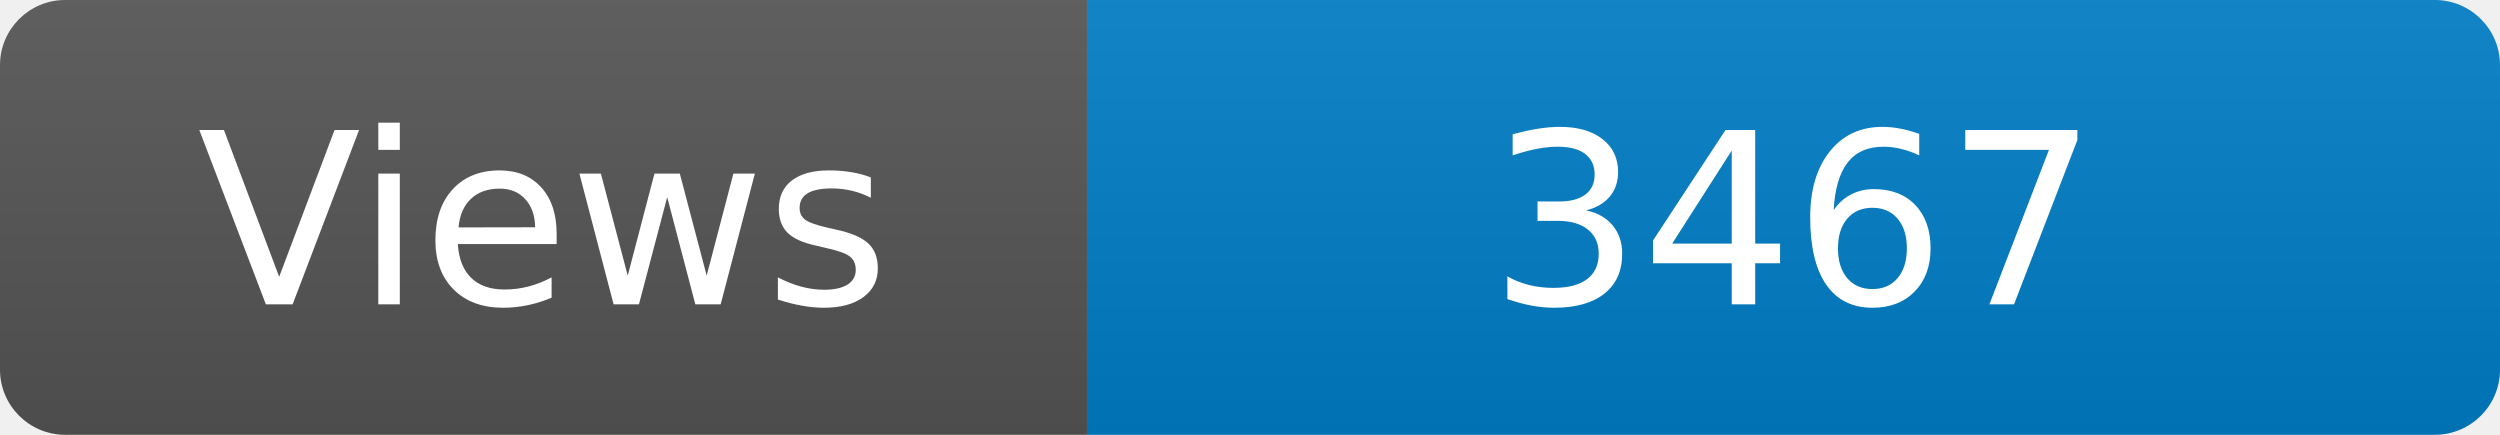
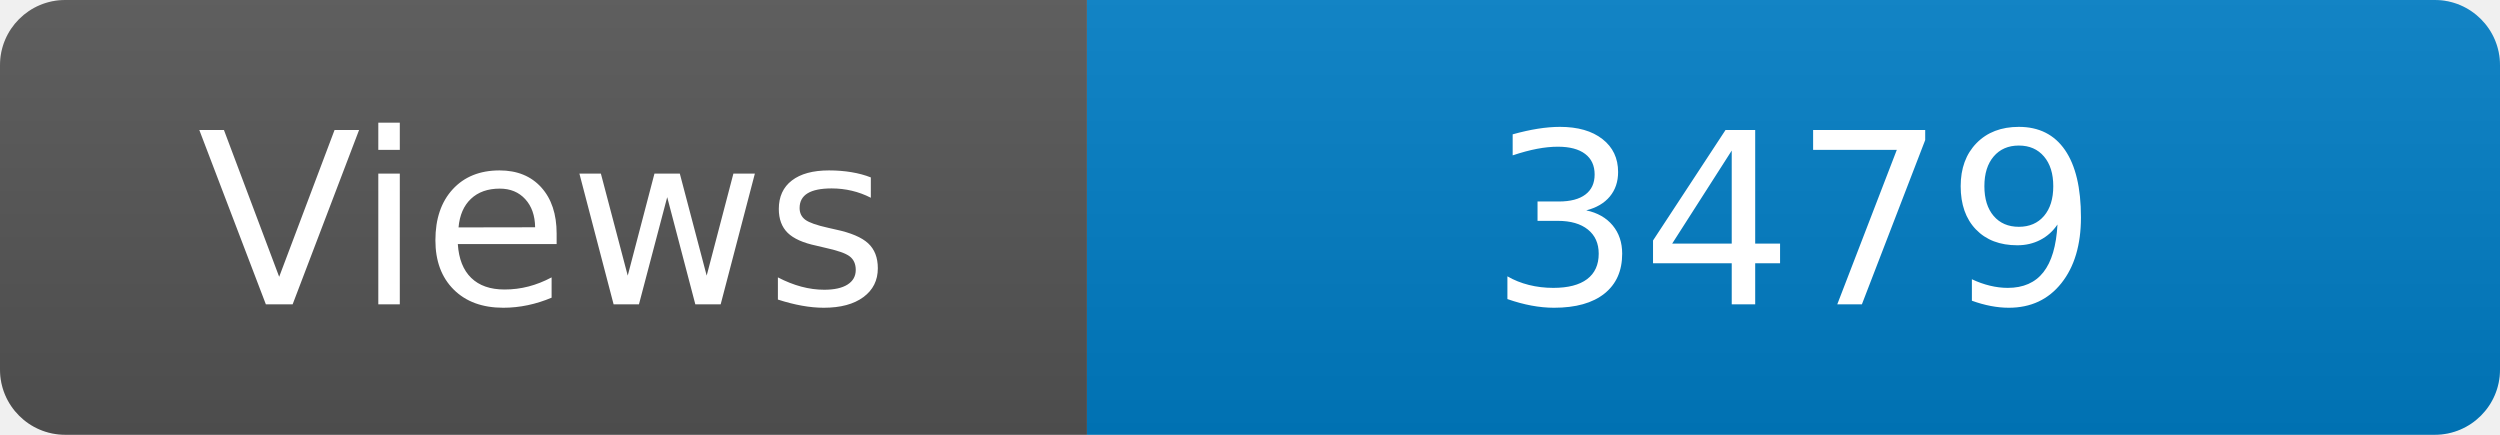
<svg xmlns="http://www.w3.org/2000/svg" width="115" height="20" role="img" aria-label="Maintained?: yes">
  <linearGradient id="s" x2="0" y2="100%">
    <stop offset="0" stop-color="#bbb" stop-opacity=".1" />
    <stop offset="1" stop-opacity=".1" />
  </linearGradient>
  <clipPath id="r">
    <rect width="115" height="20" rx="3" fill="#fff" />
  </clipPath>
  <g clip-path="url(#r)">
    <rect width="50" height="20" fill="#555" />
    <rect x="50" width="160" height="20" fill="#007ec6" />
    <rect width="115" height="20" fill="url(#s)" />
  </g>
  <g fill="#fff" text-anchor="middle" font-family="Verdana,Geneva,DejaVu Sans,sans-serif" font-size="110">
    <text x="250" y="140" transform="scale(.1)" fill="#fff">Views</text>
-     <text x="825" y="140" transform="scale(.1)" fill="#fff">3467</text>
+     <text x="825" y="140" transform="scale(.1)" fill="#fff">3479</text>
  </g>
</svg>
